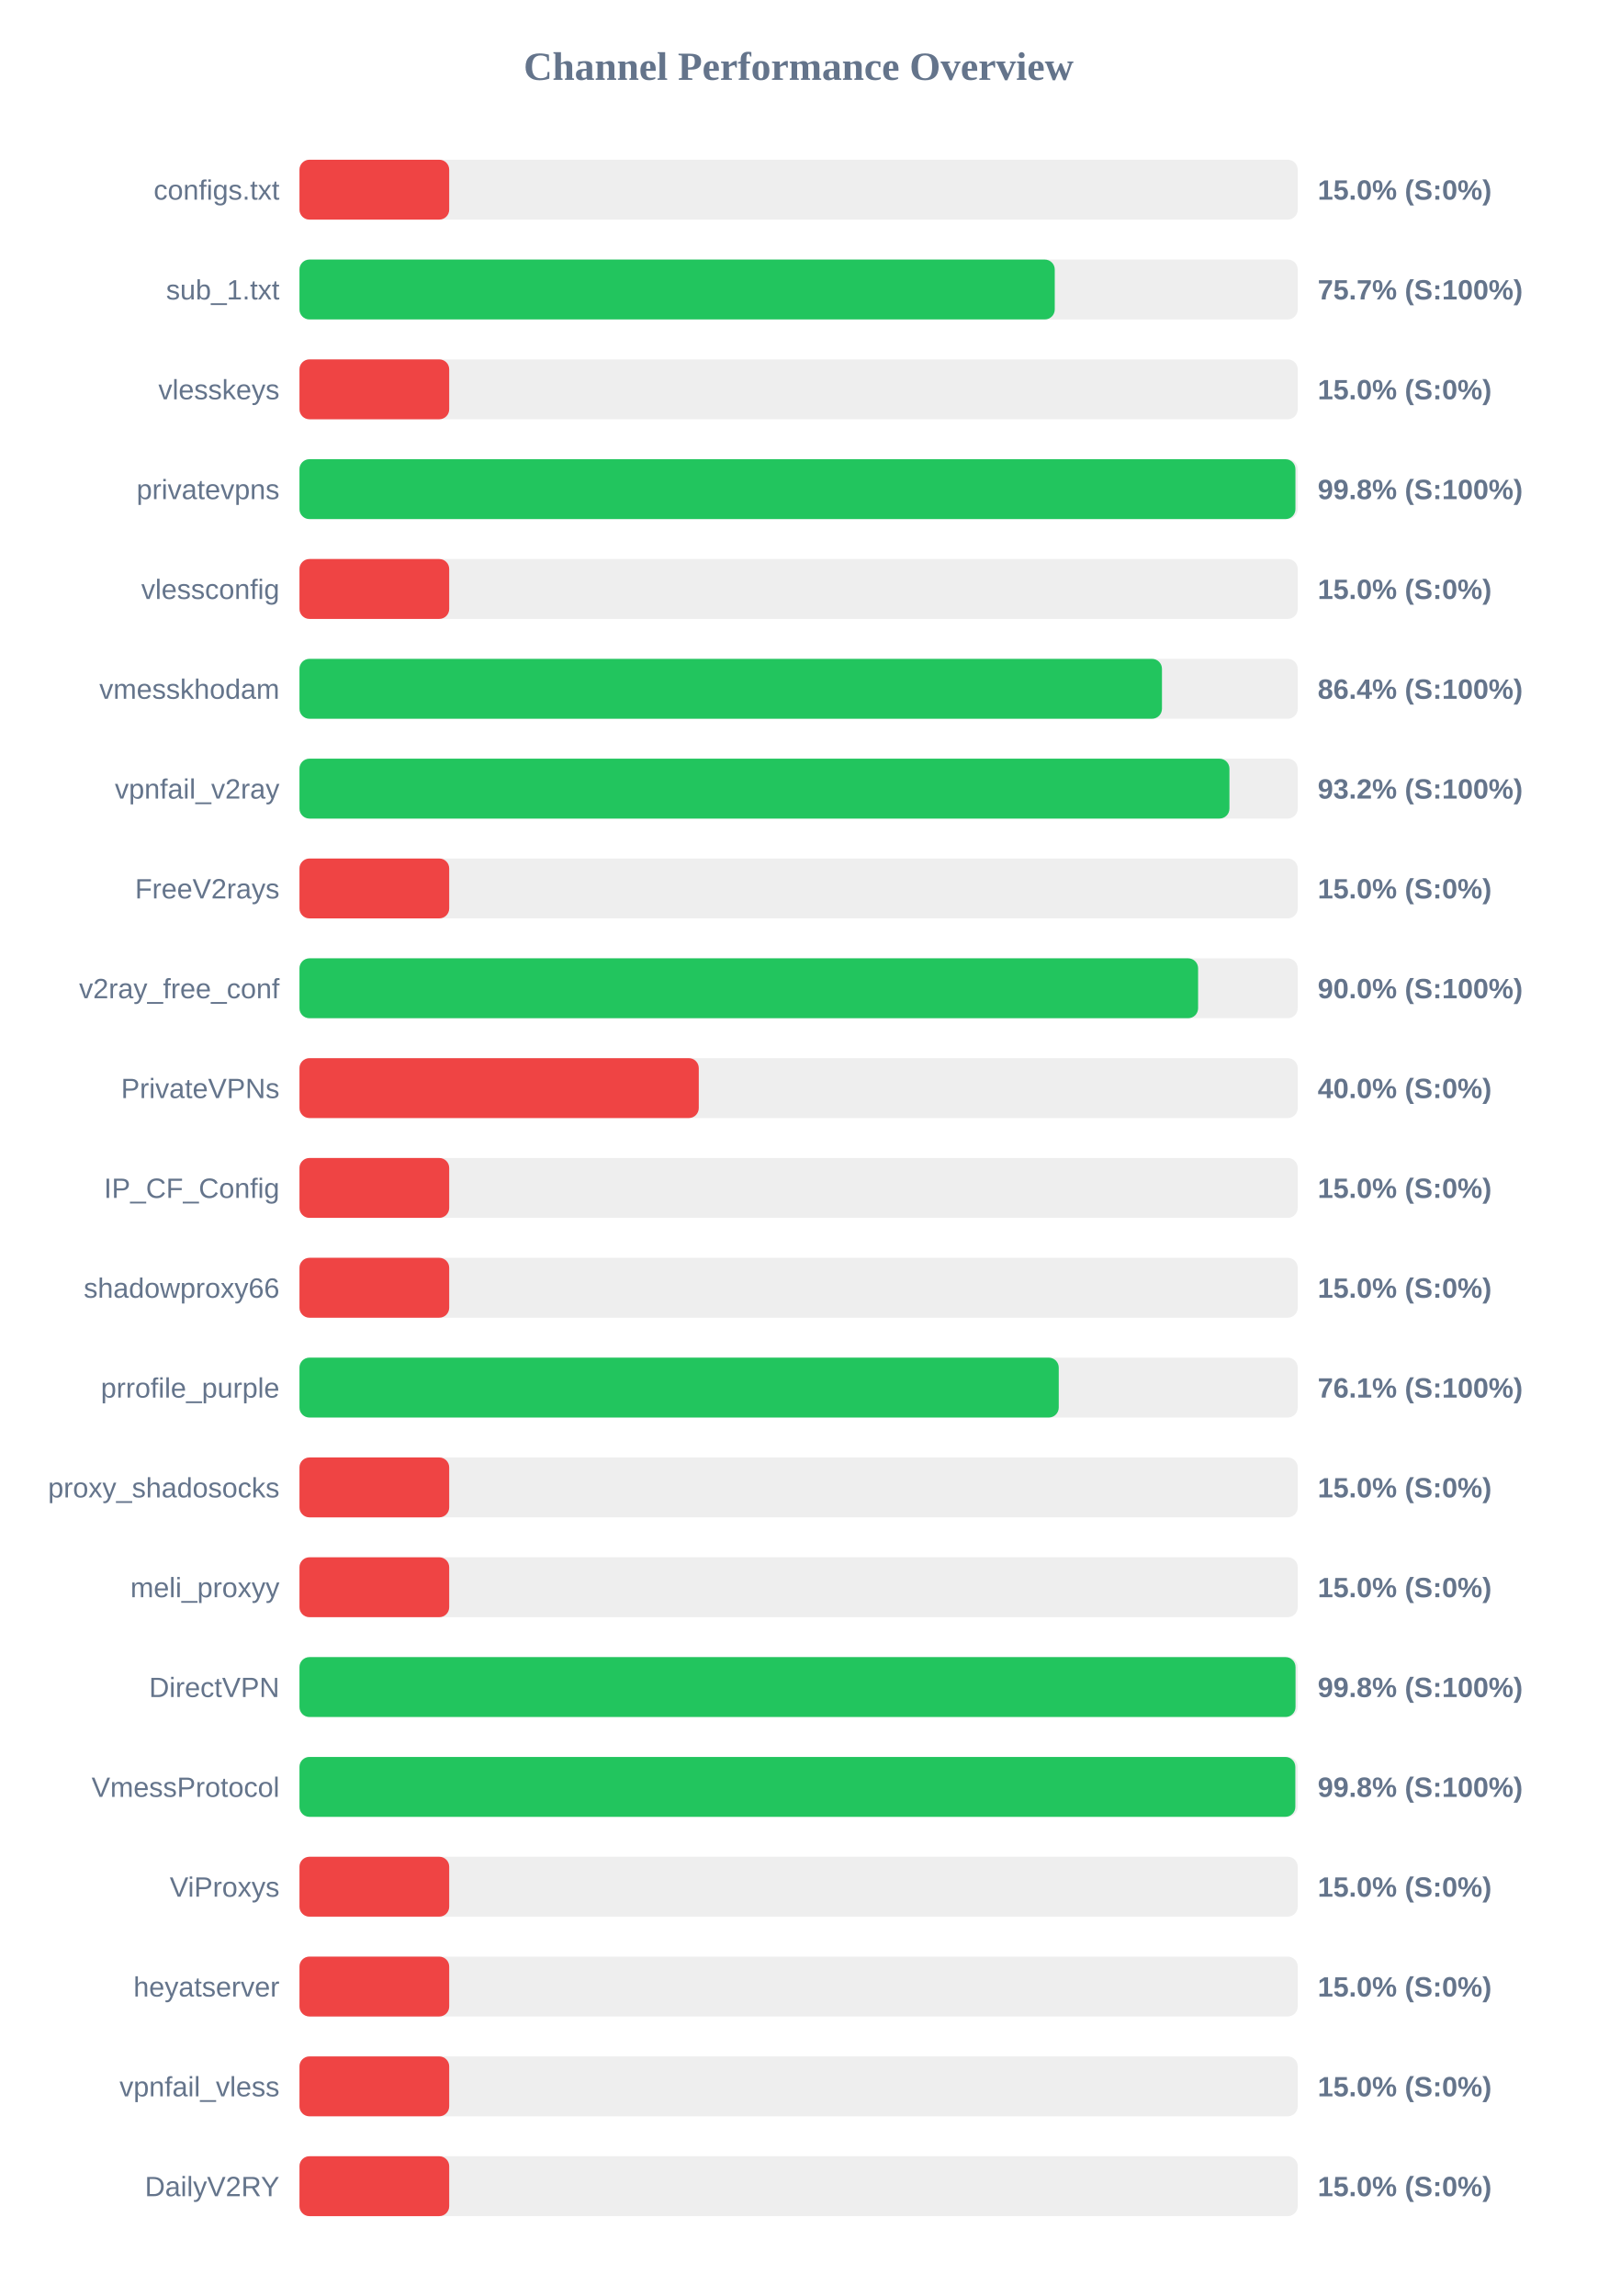
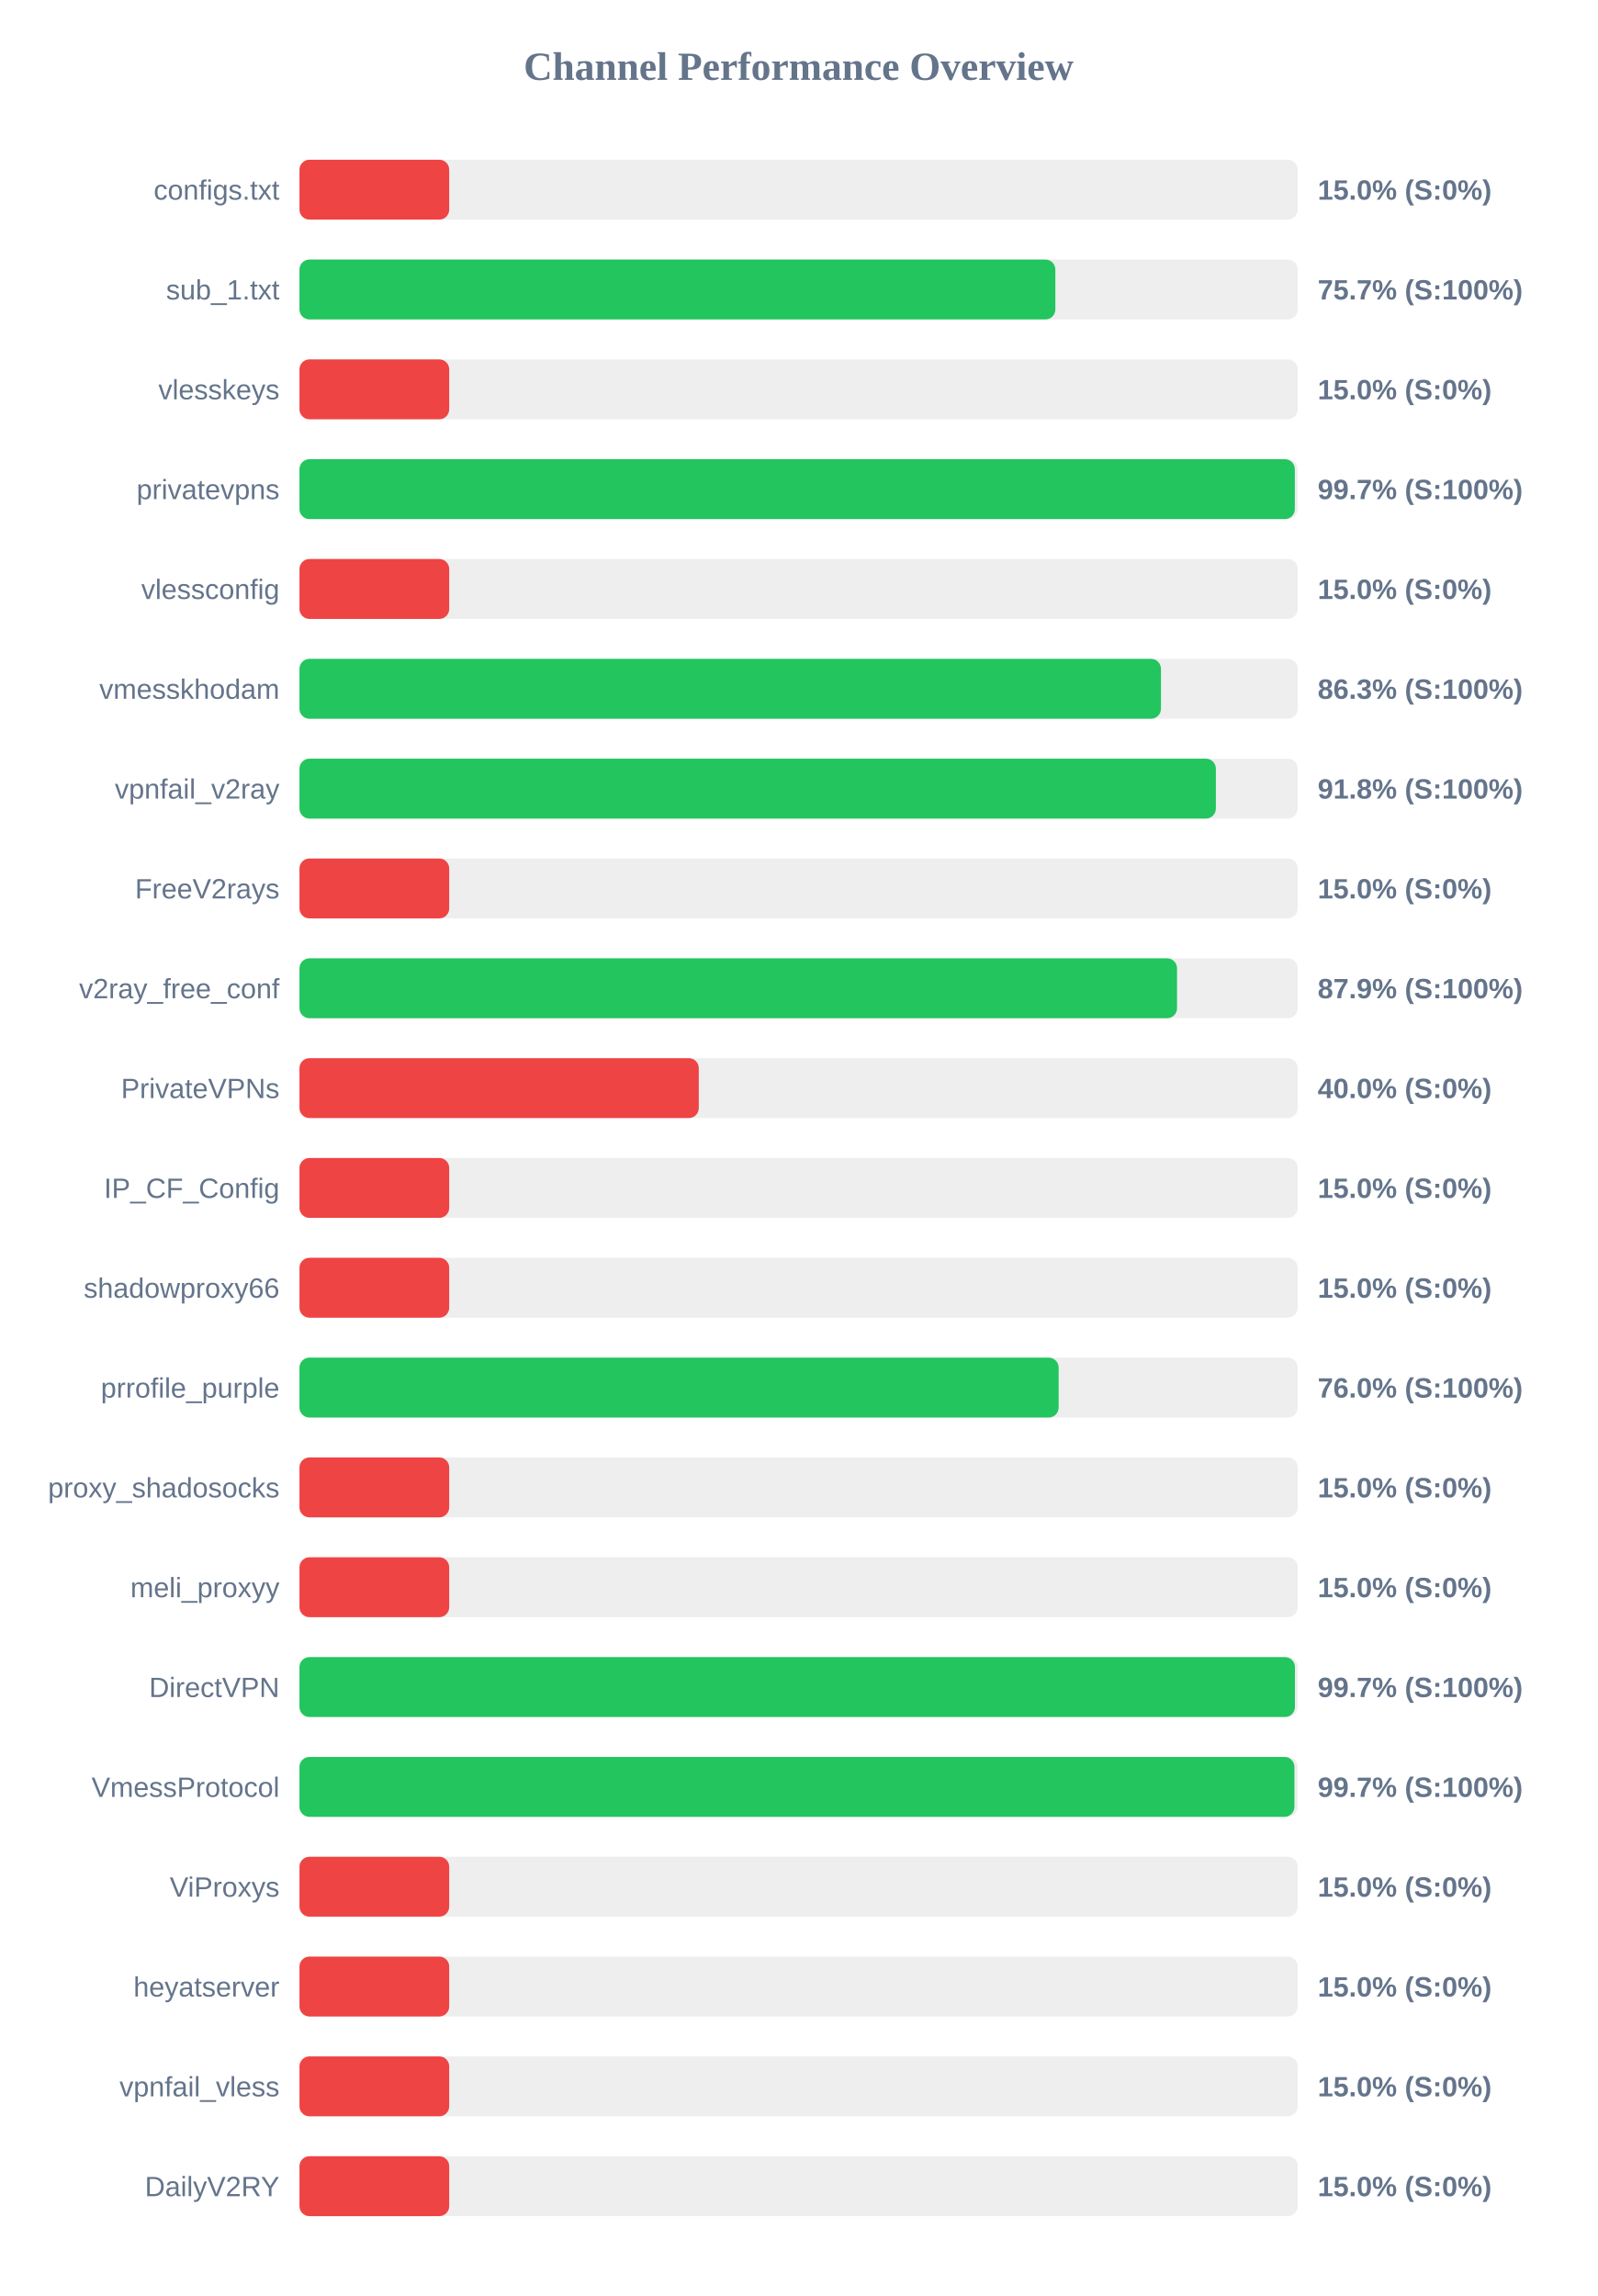
<svg xmlns="http://www.w3.org/2000/svg" width="800" height="1150" version="1.1">
  <style>
        .row { font: 14px Arial; fill: #64748b; }
        .score { font: bold 14px Arial; fill: #64748b; }
    </style>
  <text x="400" y="40" text-anchor="middle" font-size="20px" font-weight="bold" fill="#64748b">Channel Performance Overview</text>
  <rect x="150" y="80" width="500" height="30" fill="#eee" rx="5" />
  <rect x="150" y="80" width="75.0" height="30" fill="#ef4444" rx="5" />
  <text x="140" y="100" text-anchor="end" class="row">configs.txt</text>
  <text x="660" y="100" text-anchor="start" class="score">15.0% (S:0%)</text>
  <rect x="150" y="130" width="500" height="30" fill="#eee" rx="5" />
-   <rect x="150" y="130" width="378.3" height="30" fill="#22c55e" rx="5" />
+   <rect x="150" y="130" width="378.6" height="30" fill="#22c55e" rx="5" />
  <text x="140" y="150" text-anchor="end" class="row">sub_1.txt</text>
  <text x="660" y="150" text-anchor="start" class="score">75.7% (S:100%)</text>
  <rect x="150" y="180" width="500" height="30" fill="#eee" rx="5" />
  <rect x="150" y="180" width="75.0" height="30" fill="#ef4444" rx="5" />
  <text x="140" y="200" text-anchor="end" class="row">vlesskeys</text>
  <text x="660" y="200" text-anchor="start" class="score">15.0% (S:0%)</text>
  <rect x="150" y="230" width="500" height="30" fill="#eee" rx="5" />
-   <rect x="150" y="230" width="498.85" height="30" fill="#22c55e" rx="5" />
+   <rect x="150" y="230" width="498.55" height="30" fill="#22c55e" rx="5" />
  <text x="140" y="250" text-anchor="end" class="row">privatevpns</text>
-   <text x="660" y="250" text-anchor="start" class="score">99.8% (S:100%)</text>
+   <text x="660" y="250" text-anchor="start" class="score">99.7% (S:100%)</text>
  <rect x="150" y="280" width="500" height="30" fill="#eee" rx="5" />
  <rect x="150" y="280" width="75.0" height="30" fill="#ef4444" rx="5" />
  <text x="140" y="300" text-anchor="end" class="row">vlessconfig</text>
  <text x="660" y="300" text-anchor="start" class="score">15.0% (S:0%)</text>
  <rect x="150" y="330" width="500" height="30" fill="#eee" rx="5" />
-   <rect x="150" y="330" width="432.0" height="30" fill="#22c55e" rx="5" />
+   <rect x="150" y="330" width="431.5" height="30" fill="#22c55e" rx="5" />
  <text x="140" y="350" text-anchor="end" class="row">vmesskhodam</text>
-   <text x="660" y="350" text-anchor="start" class="score">86.4% (S:100%)</text>
+   <text x="660" y="350" text-anchor="start" class="score">86.3% (S:100%)</text>
  <rect x="150" y="380" width="500" height="30" fill="#eee" rx="5" />
-   <rect x="150" y="380" width="465.8" height="30" fill="#22c55e" rx="5" />
+   <rect x="150" y="380" width="459.0" height="30" fill="#22c55e" rx="5" />
  <text x="140" y="400" text-anchor="end" class="row">vpnfail_v2ray</text>
-   <text x="660" y="400" text-anchor="start" class="score">93.2% (S:100%)</text>
+   <text x="660" y="400" text-anchor="start" class="score">91.8% (S:100%)</text>
  <rect x="150" y="430" width="500" height="30" fill="#eee" rx="5" />
  <rect x="150" y="430" width="75.0" height="30" fill="#ef4444" rx="5" />
  <text x="140" y="450" text-anchor="end" class="row">FreeV2rays</text>
  <text x="660" y="450" text-anchor="start" class="score">15.0% (S:0%)</text>
  <rect x="150" y="480" width="500" height="30" fill="#eee" rx="5" />
-   <rect x="150" y="480" width="450.1" height="30" fill="#22c55e" rx="5" />
+   <rect x="150" y="480" width="439.55" height="30" fill="#22c55e" rx="5" />
  <text x="140" y="500" text-anchor="end" class="row">v2ray_free_conf</text>
-   <text x="660" y="500" text-anchor="start" class="score">90.0% (S:100%)</text>
+   <text x="660" y="500" text-anchor="start" class="score">87.9% (S:100%)</text>
  <rect x="150" y="530" width="500" height="30" fill="#eee" rx="5" />
  <rect x="150" y="530" width="200.0" height="30" fill="#ef4444" rx="5" />
  <text x="140" y="550" text-anchor="end" class="row">PrivateVPNs</text>
  <text x="660" y="550" text-anchor="start" class="score">40.0% (S:0%)</text>
  <rect x="150" y="580" width="500" height="30" fill="#eee" rx="5" />
  <rect x="150" y="580" width="75.0" height="30" fill="#ef4444" rx="5" />
  <text x="140" y="600" text-anchor="end" class="row">IP_CF_Config</text>
  <text x="660" y="600" text-anchor="start" class="score">15.0% (S:0%)</text>
  <rect x="150" y="630" width="500" height="30" fill="#eee" rx="5" />
  <rect x="150" y="630" width="75.0" height="30" fill="#ef4444" rx="5" />
  <text x="140" y="650" text-anchor="end" class="row">shadowproxy66</text>
  <text x="660" y="650" text-anchor="start" class="score">15.0% (S:0%)</text>
  <rect x="150" y="680" width="500" height="30" fill="#eee" rx="5" />
-   <rect x="150" y="680" width="380.3" height="30" fill="#22c55e" rx="5" />
+   <rect x="150" y="680" width="380.25" height="30" fill="#22c55e" rx="5" />
  <text x="140" y="700" text-anchor="end" class="row">prrofile_purple</text>
-   <text x="660" y="700" text-anchor="start" class="score">76.1% (S:100%)</text>
+   <text x="660" y="700" text-anchor="start" class="score">76.0% (S:100%)</text>
  <rect x="150" y="730" width="500" height="30" fill="#eee" rx="5" />
  <rect x="150" y="730" width="75.0" height="30" fill="#ef4444" rx="5" />
  <text x="140" y="750" text-anchor="end" class="row">proxy_shadosocks</text>
  <text x="660" y="750" text-anchor="start" class="score">15.0% (S:0%)</text>
  <rect x="150" y="780" width="500" height="30" fill="#eee" rx="5" />
  <rect x="150" y="780" width="75.0" height="30" fill="#ef4444" rx="5" />
  <text x="140" y="800" text-anchor="end" class="row">meli_proxyy</text>
  <text x="660" y="800" text-anchor="start" class="score">15.0% (S:0%)</text>
  <rect x="150" y="830" width="500" height="30" fill="#eee" rx="5" />
-   <rect x="150" y="830" width="498.9" height="30" fill="#22c55e" rx="5" />
+   <rect x="150" y="830" width="498.6" height="30" fill="#22c55e" rx="5" />
  <text x="140" y="850" text-anchor="end" class="row">DirectVPN</text>
-   <text x="660" y="850" text-anchor="start" class="score">99.8% (S:100%)</text>
+   <text x="660" y="850" text-anchor="start" class="score">99.7% (S:100%)</text>
  <rect x="150" y="880" width="500" height="30" fill="#eee" rx="5" />
-   <rect x="150" y="880" width="498.8" height="30" fill="#22c55e" rx="5" />
+   <rect x="150" y="880" width="498.35" height="30" fill="#22c55e" rx="5" />
  <text x="140" y="900" text-anchor="end" class="row">VmessProtocol</text>
-   <text x="660" y="900" text-anchor="start" class="score">99.8% (S:100%)</text>
+   <text x="660" y="900" text-anchor="start" class="score">99.7% (S:100%)</text>
  <rect x="150" y="930" width="500" height="30" fill="#eee" rx="5" />
  <rect x="150" y="930" width="75.0" height="30" fill="#ef4444" rx="5" />
  <text x="140" y="950" text-anchor="end" class="row">ViProxys</text>
  <text x="660" y="950" text-anchor="start" class="score">15.0% (S:0%)</text>
  <rect x="150" y="980" width="500" height="30" fill="#eee" rx="5" />
  <rect x="150" y="980" width="75.0" height="30" fill="#ef4444" rx="5" />
  <text x="140" y="1000" text-anchor="end" class="row">heyatserver</text>
  <text x="660" y="1000" text-anchor="start" class="score">15.0% (S:0%)</text>
  <rect x="150" y="1030" width="500" height="30" fill="#eee" rx="5" />
  <rect x="150" y="1030" width="75.0" height="30" fill="#ef4444" rx="5" />
  <text x="140" y="1050" text-anchor="end" class="row">vpnfail_vless</text>
  <text x="660" y="1050" text-anchor="start" class="score">15.0% (S:0%)</text>
  <rect x="150" y="1080" width="500" height="30" fill="#eee" rx="5" />
  <rect x="150" y="1080" width="75.0" height="30" fill="#ef4444" rx="5" />
  <text x="140" y="1100" text-anchor="end" class="row">DailyV2RY</text>
  <text x="660" y="1100" text-anchor="start" class="score">15.0% (S:0%)</text>
</svg>
